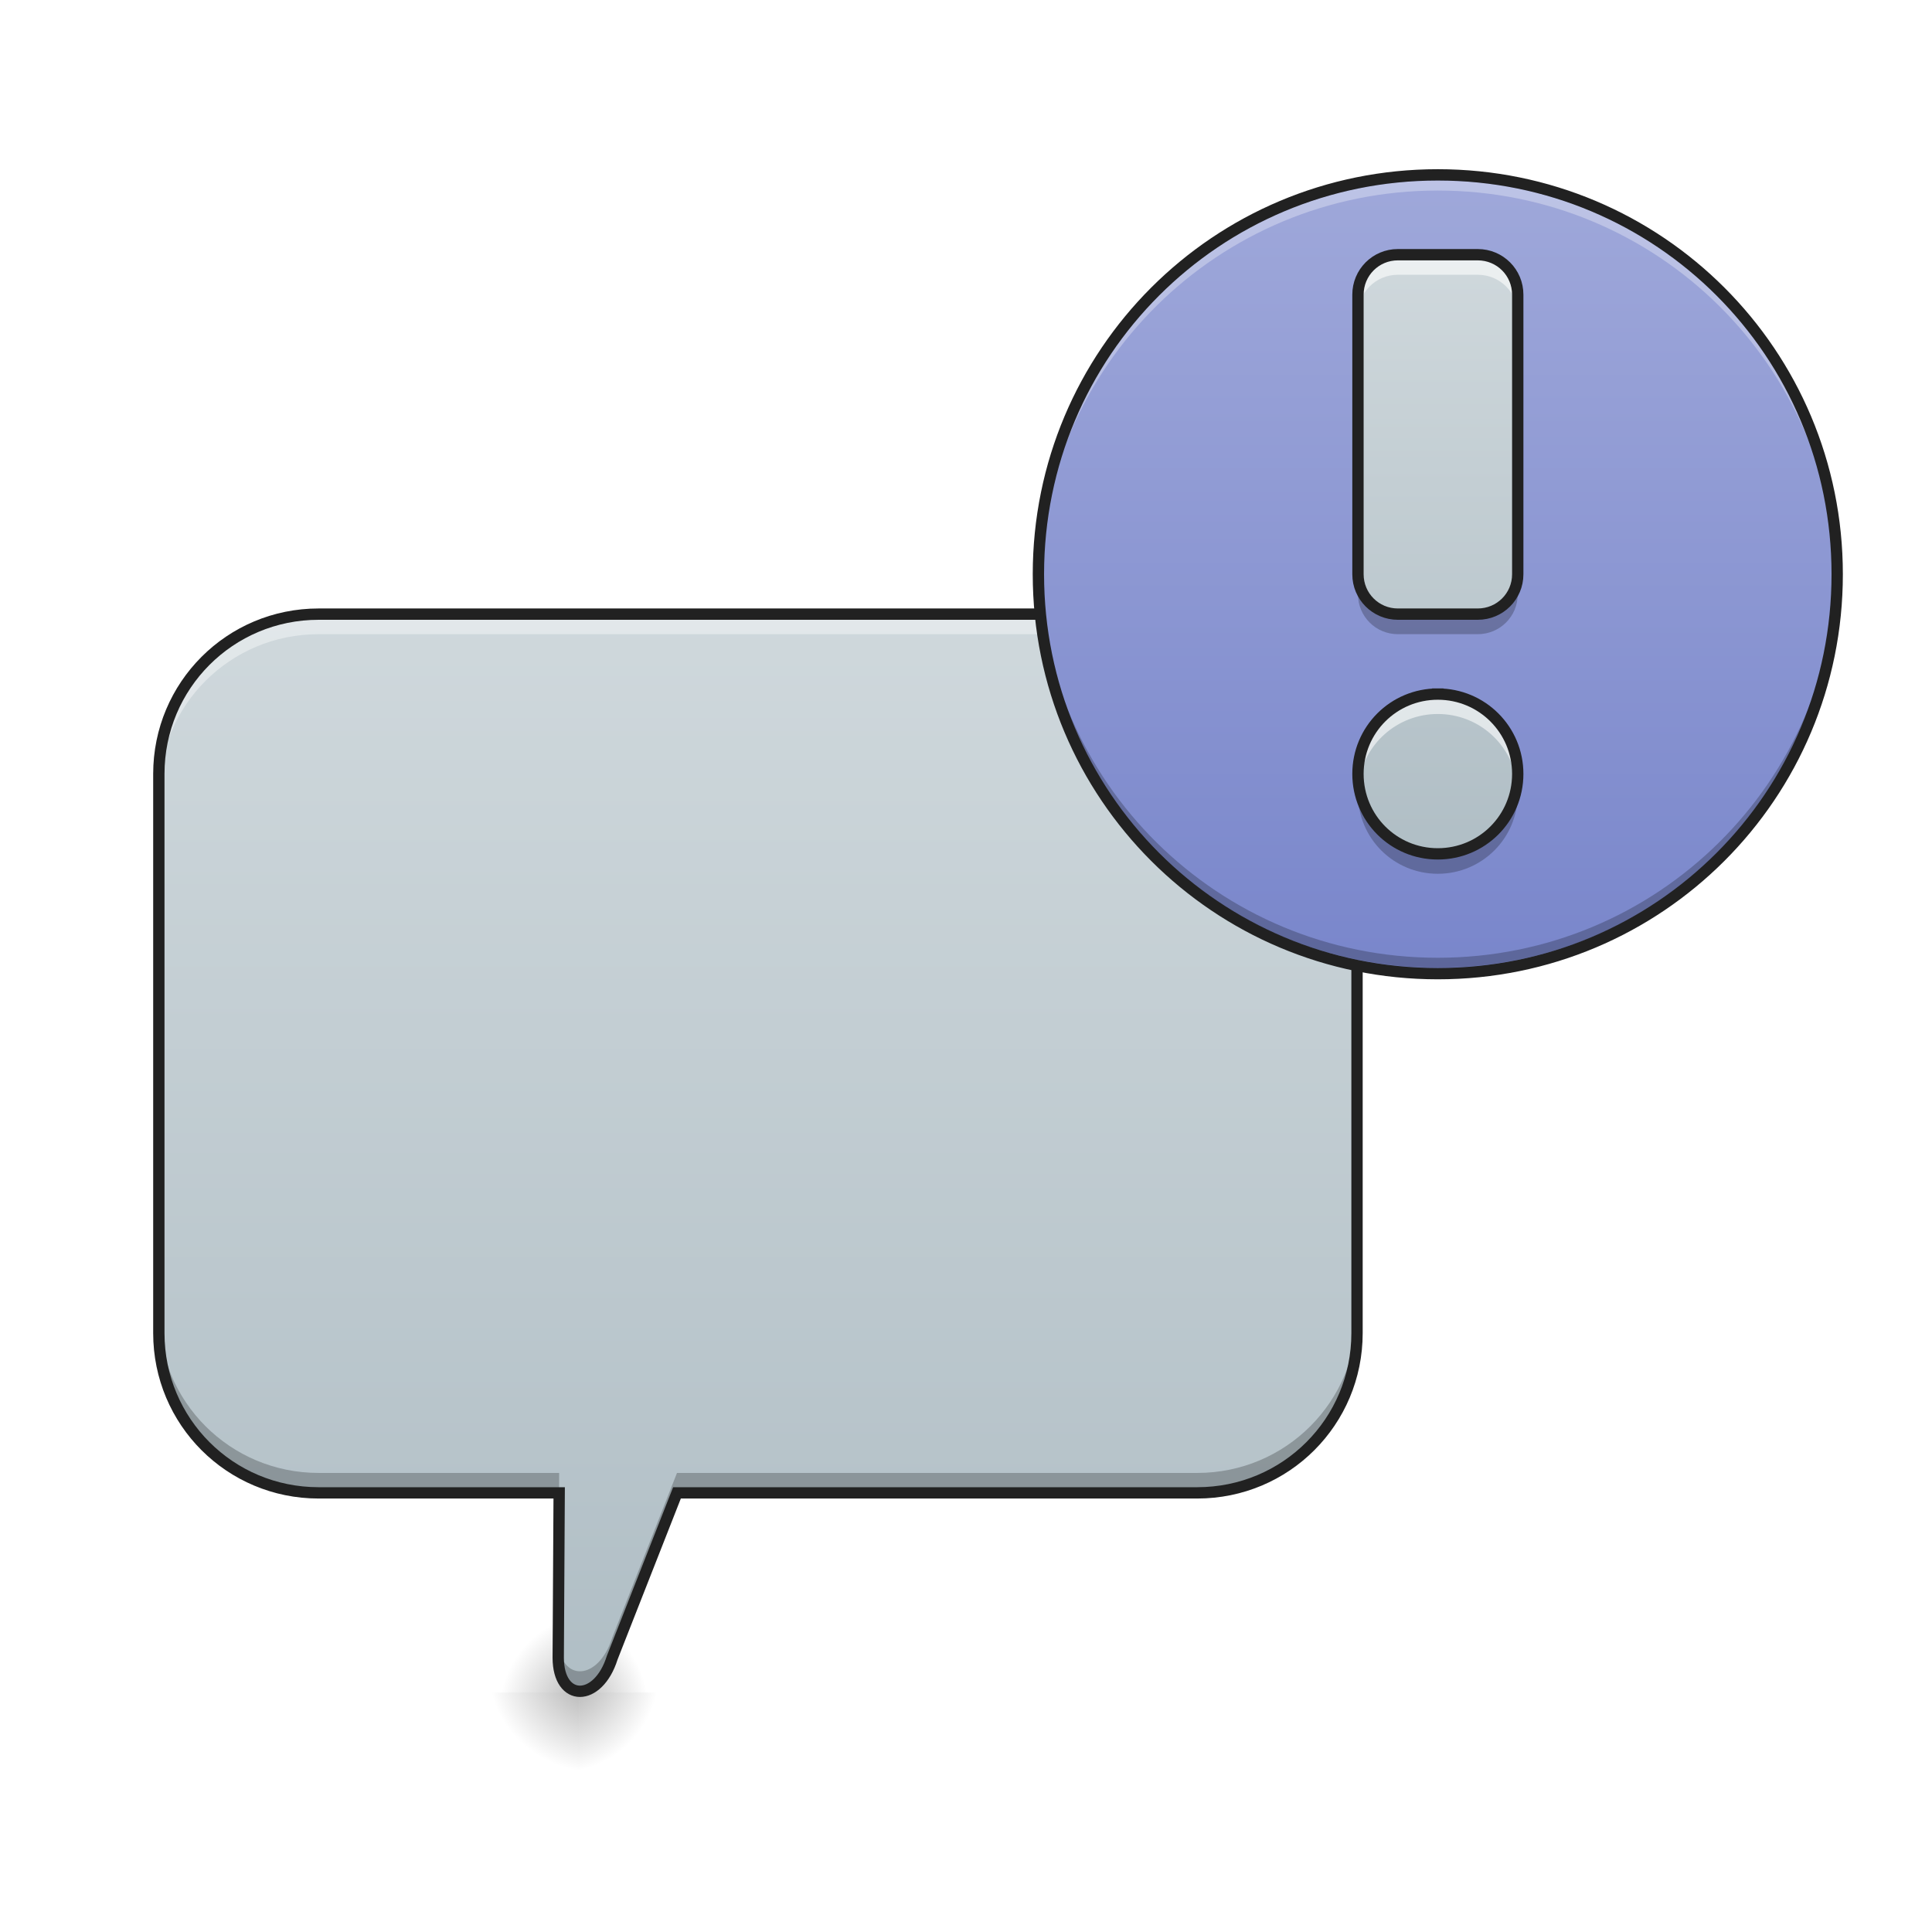
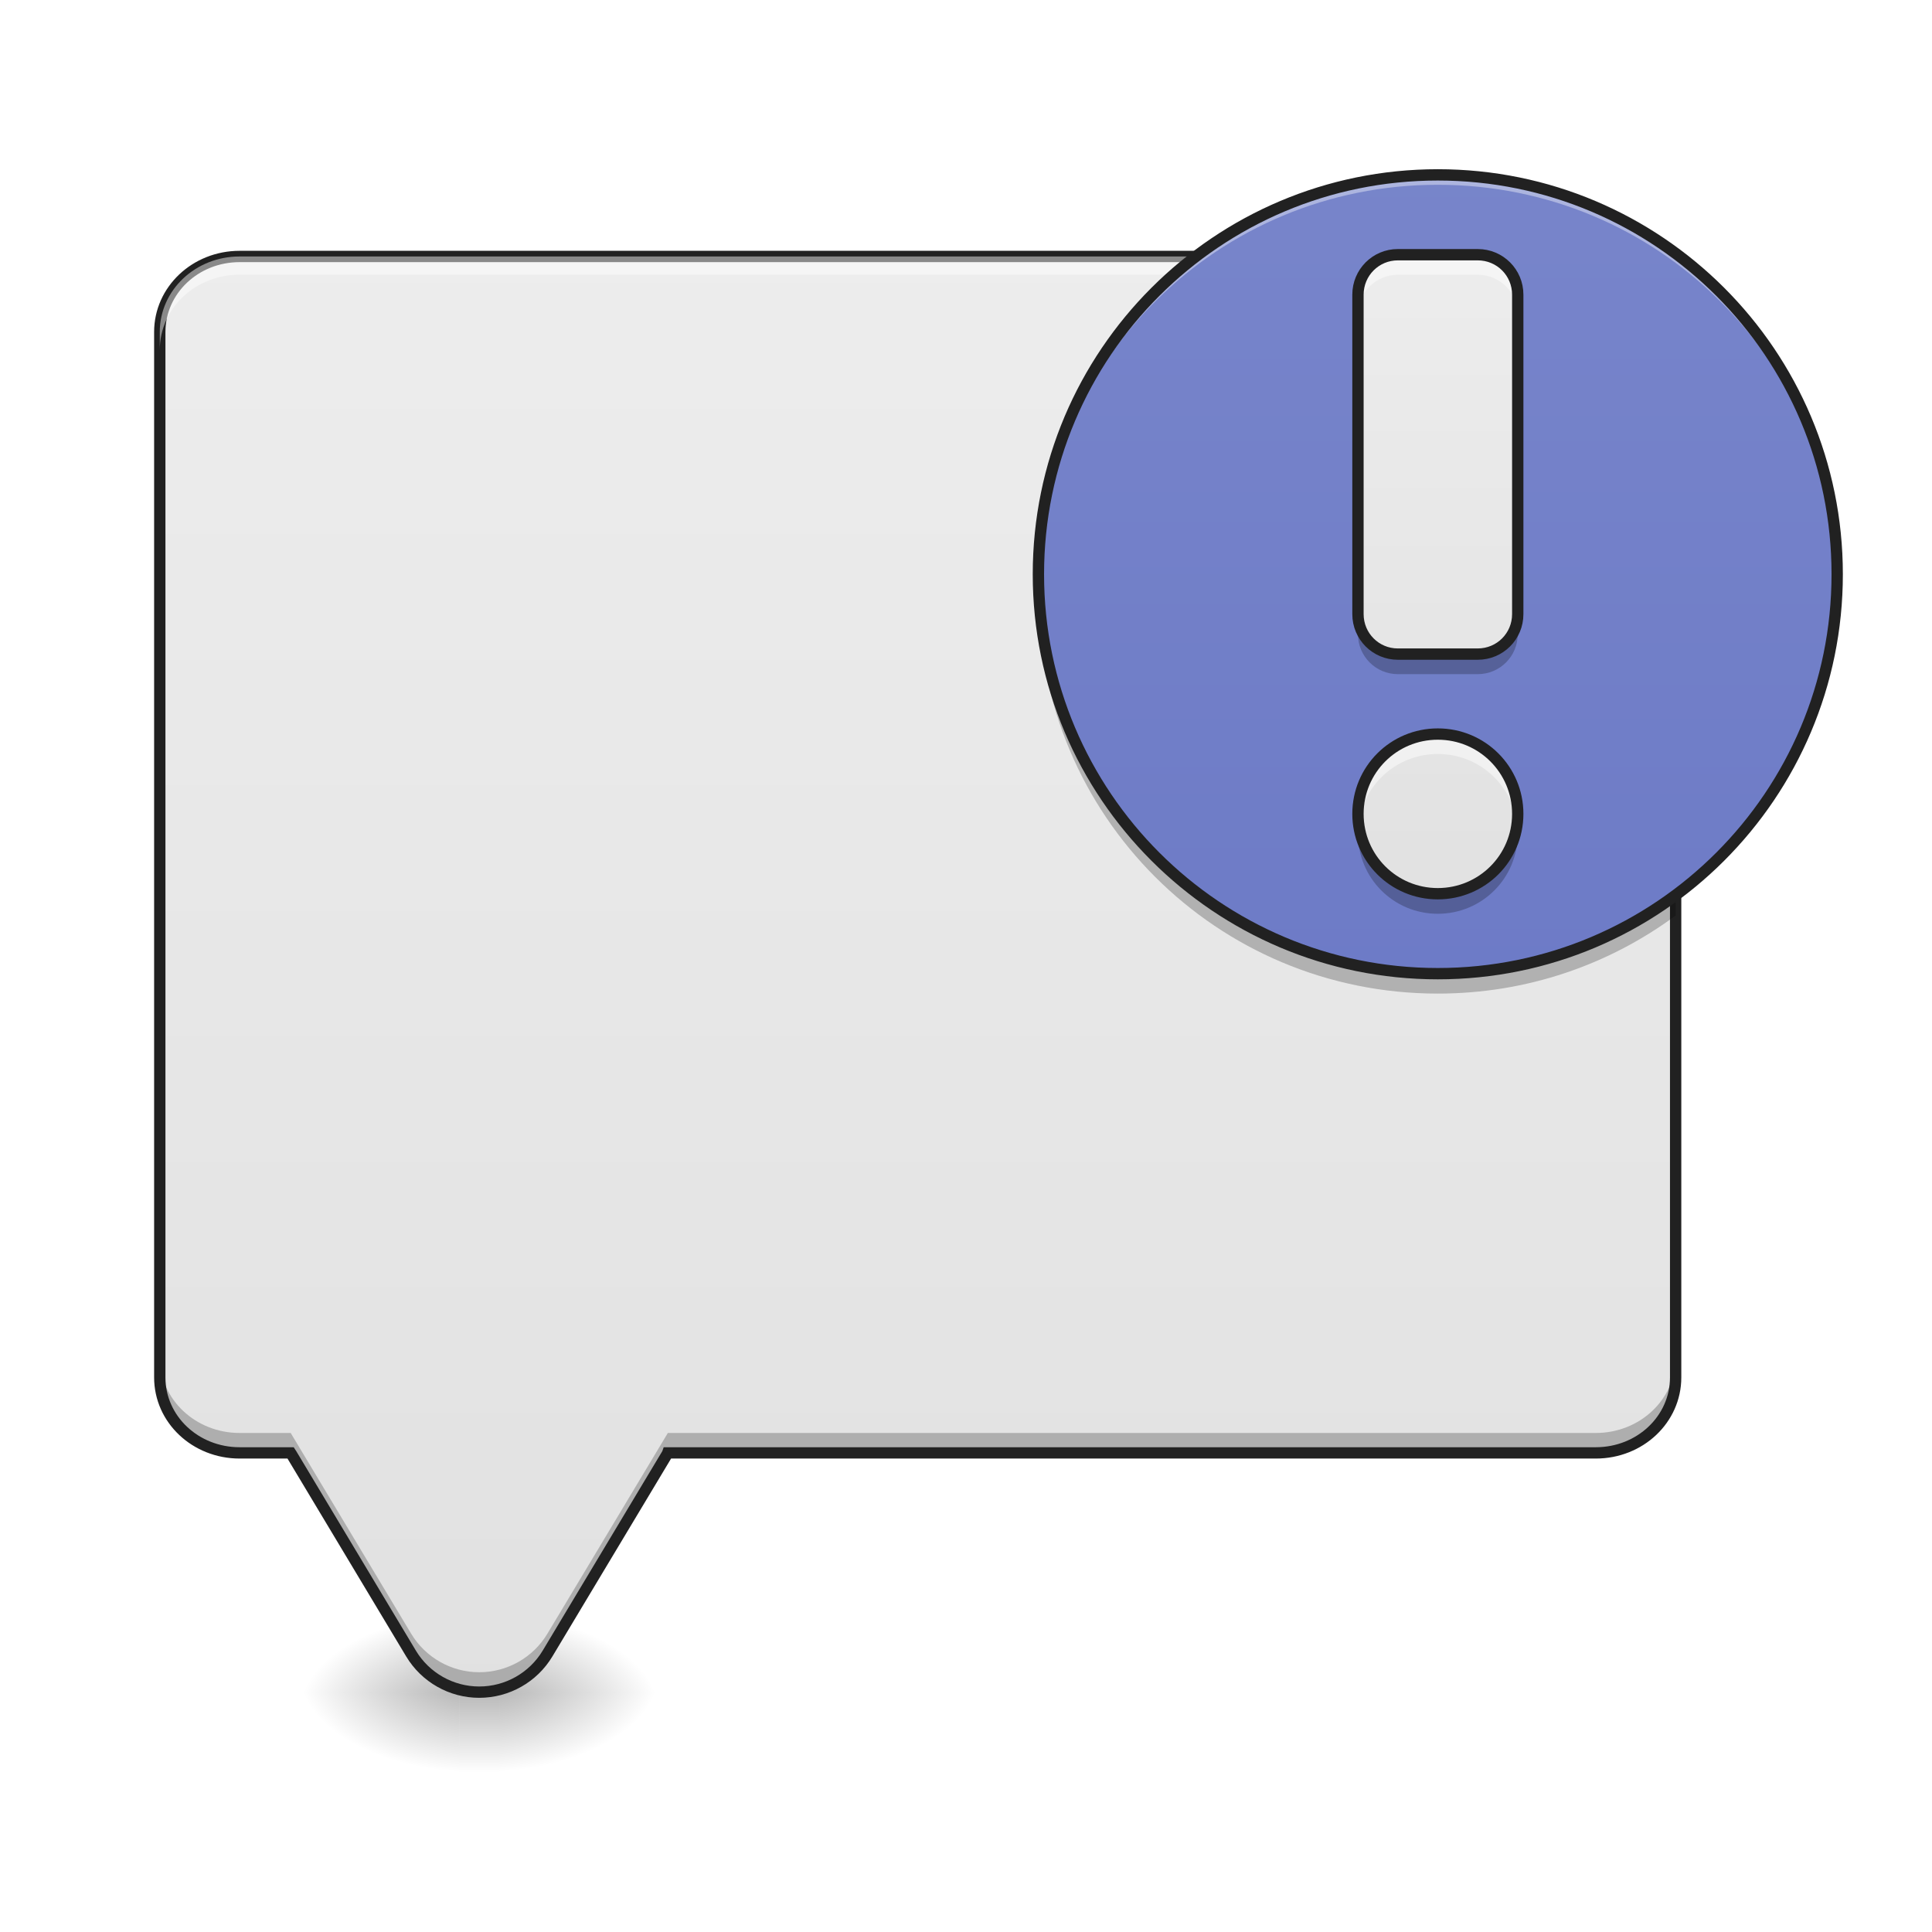
<svg xmlns="http://www.w3.org/2000/svg" width="64px" height="64px" viewBox="0 0 64 64" version="1.1">
  <defs>
-     <radialGradient id="radial0" gradientUnits="userSpaceOnUse" cx="450.909" cy="189.579" fx="450.909" fy="189.579" r="21.167" gradientTransform="matrix(0.000000130295,-0.156265,-0.140638,-0.0000000112817,45.18465,127.1906)">
+     <linearGradient id="linear0" gradientUnits="userSpaceOnUse" x1="254" y1="233.5" x2="254" y2="254.667" gradientTransform="matrix(0.125012,0,0,0.125012,-0.00000763012,26.87757)">
+       <stop offset="0" style="stop-color:rgb(0%,0%,0%);stop-opacity:0.275;" />
+       <stop offset="1" style="stop-color:rgb(0%,0%,0%);stop-opacity:0;" />
+     </linearGradient>
+     <radialGradient id="radial0" gradientUnits="userSpaceOnUse" cx="450.909" cy="189.579" fx="450.909" fy="189.579" r="21.167" gradientTransform="matrix(0.000000348341,-0.156265,-0.281277,-0.000000203077,69.20065,127.1907)">
      <stop offset="0" style="stop-color:rgb(0%,0%,0%);stop-opacity:0.314;" />
      <stop offset="0.222" style="stop-color:rgb(0%,0%,0%);stop-opacity:0.275;" />
      <stop offset="1" style="stop-color:rgb(0%,0%,0%);stop-opacity:0;" />
    </radialGradient>
-     <radialGradient id="radial1" gradientUnits="userSpaceOnUse" cx="450.909" cy="189.579" fx="450.909" fy="189.579" r="21.167" gradientTransform="matrix(-0.00000029105,0.156265,0.171891,0.000000161833,-12.74122,-15.05495)">
+     <radialGradient id="radial1" gradientUnits="userSpaceOnUse" cx="450.909" cy="189.579" fx="450.909" fy="189.579" r="21.167" gradientTransform="matrix(-0.000000348341,0.156265,0.281277,0.000000203077,-37.44763,-15.05496)">
      <stop offset="0" style="stop-color:rgb(0%,0%,0%);stop-opacity:0.314;" />
      <stop offset="0.222" style="stop-color:rgb(0%,0%,0%);stop-opacity:0.275;" />
      <stop offset="1" style="stop-color:rgb(0%,0%,0%);stop-opacity:0;" />
    </radialGradient>
-     <radialGradient id="radial2" gradientUnits="userSpaceOnUse" cx="450.909" cy="189.579" fx="450.909" fy="189.579" r="21.167" gradientTransform="matrix(-0.000000142126,-0.156265,0.156264,-0.0000000112817,-9.778824,127.1906)">
+     <radialGradient id="radial2" gradientUnits="userSpaceOnUse" cx="450.909" cy="189.579" fx="450.909" fy="189.579" r="21.167" gradientTransform="matrix(-0.000000348341,-0.156265,0.281277,-0.000000203077,-37.44763,127.1907)">
      <stop offset="0" style="stop-color:rgb(0%,0%,0%);stop-opacity:0.314;" />
      <stop offset="0.222" style="stop-color:rgb(0%,0%,0%);stop-opacity:0.275;" />
      <stop offset="1" style="stop-color:rgb(0%,0%,0%);stop-opacity:0;" />
    </radialGradient>
-     <radialGradient id="radial3" gradientUnits="userSpaceOnUse" cx="450.909" cy="189.579" fx="450.909" fy="189.579" r="21.167" gradientTransform="matrix(0.000000233616,0.156265,-0.156265,0.000000102772,48.14709,-15.05494)">
+     <radialGradient id="radial3" gradientUnits="userSpaceOnUse" cx="450.909" cy="189.579" fx="450.909" fy="189.579" r="21.167" gradientTransform="matrix(0.000000348341,0.156265,-0.281277,0.000000203077,69.20065,-15.05496)">
      <stop offset="0" style="stop-color:rgb(0%,0%,0%);stop-opacity:0.314;" />
      <stop offset="0.222" style="stop-color:rgb(0%,0%,0%);stop-opacity:0.275;" />
      <stop offset="1" style="stop-color:rgb(0%,0%,0%);stop-opacity:0;" />
    </radialGradient>
-     <linearGradient id="linear0" gradientUnits="userSpaceOnUse" x1="148.167" y1="117.083" x2="148.167" y2="-168.667" gradientTransform="matrix(0.125012,0,0,0.125012,0,41.43104)">
-       <stop offset="0" style="stop-color:rgb(69.02%,74.51%,77.255%);stop-opacity:1;" />
-       <stop offset="1" style="stop-color:rgb(81.176%,84.706%,86.275%);stop-opacity:1;" />
+     <linearGradient id="linear1" gradientUnits="userSpaceOnUse" x1="254" y1="275.833" x2="254" y2="-189.833" gradientTransform="matrix(0.125012,0,0,0.125012,0,26.87757)">
+       <stop offset="0" style="stop-color:rgb(87.843%,87.843%,87.843%);stop-opacity:1;" />
+       <stop offset="1" style="stop-color:rgb(93.333%,93.333%,93.333%);stop-opacity:1;" />
    </linearGradient>
-     <linearGradient id="linear1" gradientUnits="userSpaceOnUse" x1="381" y1="43" x2="381" y2="-168.667" gradientTransform="matrix(0.125012,0,0,0.125012,0,26.87757)">
-       <stop offset="0" style="stop-color:rgb(47.451%,52.549%,79.608%);stop-opacity:1;" />
-       <stop offset="1" style="stop-color:rgb(62.353%,65.882%,85.49%);stop-opacity:1;" />
+     <linearGradient id="linear2" gradientUnits="userSpaceOnUse" x1="381" y1="275.833" x2="381" y2="-189.833" gradientTransform="matrix(0.156265,0,0,0.156265,-8.599776,32.1489)">
+       <stop offset="0" style="stop-color:rgb(36.078%,41.961%,75.294%);stop-opacity:1;" />
+       <stop offset="1" style="stop-color:rgb(47.451%,52.549%,79.608%);stop-opacity:1;" />
    </linearGradient>
-     <linearGradient id="linear2" gradientUnits="userSpaceOnUse" x1="1440" y1="855.118" x2="1440" y2="255.118" gradientTransform="matrix(0.0330761,0,0,0.0330761,0,0)">
-       <stop offset="0" style="stop-color:rgb(69.02%,74.51%,77.255%);stop-opacity:1;" />
-       <stop offset="1" style="stop-color:rgb(81.176%,84.706%,86.275%);stop-opacity:1;" />
+     <linearGradient id="linear3" gradientUnits="userSpaceOnUse" x1="1440" y1="975.118" x2="1440" y2="175.118" gradientTransform="matrix(0.0330761,0,0,0.0330761,0,0)">
+       <stop offset="0" style="stop-color:rgb(87.843%,87.843%,87.843%);stop-opacity:1;" />
+       <stop offset="1" style="stop-color:rgb(93.333%,93.333%,93.333%);stop-opacity:1;" />
    </linearGradient>
  </defs>
  <g id="surface1">
-     <path style=" stroke:none;fill-rule:nonzero;fill:url(#radial0);" d="M 19.184 56.066 L 24.477 56.066 L 24.477 53.422 L 19.184 53.422 Z M 19.184 56.066 " />
-     <path style=" stroke:none;fill-rule:nonzero;fill:url(#radial1);" d="M 19.184 56.066 L 13.891 56.066 L 13.891 58.715 L 19.184 58.715 Z M 19.184 56.066 " />
-     <path style=" stroke:none;fill-rule:nonzero;fill:url(#radial2);" d="M 19.184 56.066 L 13.891 56.066 L 13.891 53.422 L 19.184 53.422 Z M 19.184 56.066 " />
-     <path style=" stroke:none;fill-rule:nonzero;fill:url(#radial3);" d="M 19.184 56.066 L 24.477 56.066 L 24.477 58.715 L 19.184 58.715 Z M 19.184 56.066 " />
-     <path style=" stroke:none;fill-rule:nonzero;fill:url(#linear0);" d="M 10.555 20.344 C 7.621 20.344 5.262 22.707 5.262 25.637 L 5.262 44.16 C 5.262 47.094 7.621 49.453 10.555 49.453 L 18.523 49.453 L 18.492 54.91 C 18.492 56.398 19.816 56.398 20.281 54.91 L 22.426 49.453 L 39.66 49.453 C 42.594 49.453 44.953 47.094 44.953 44.16 L 44.953 25.637 C 44.953 22.707 42.594 20.344 39.66 20.344 Z M 10.555 20.344 " />
-     <path style=" stroke:none;fill-rule:nonzero;fill:rgb(100%,100%,100%);fill-opacity:0.392;" d="M 10.555 20.344 C 7.621 20.344 5.262 22.707 5.262 25.637 L 5.262 26.301 C 5.262 23.367 7.621 21.008 10.555 21.008 L 39.66 21.008 C 42.594 21.008 44.953 23.367 44.953 26.301 L 44.953 25.637 C 44.953 22.707 42.594 20.344 39.66 20.344 Z M 18.52 50.113 L 18.492 54.91 C 18.492 54.949 18.492 54.992 18.496 55.027 L 18.523 50.113 Z M 18.52 50.113 " />
-     <path style=" stroke:none;fill-rule:nonzero;fill:rgb(0%,0%,0%);fill-opacity:0.235;" d="M 5.262 43.5 L 5.262 44.16 C 5.262 47.094 7.621 49.453 10.555 49.453 L 18.52 49.453 L 18.523 48.793 L 10.555 48.793 C 7.621 48.793 5.262 46.43 5.262 43.5 Z M 44.953 43.5 C 44.953 46.43 42.594 48.793 39.66 48.793 L 22.426 48.793 L 20.281 54.25 C 19.828 55.695 18.562 55.734 18.496 54.367 L 18.492 54.91 C 18.492 56.398 19.816 56.398 20.281 54.91 L 22.426 49.453 L 39.66 49.453 C 42.594 49.453 44.953 47.094 44.953 44.16 Z M 44.953 43.5 " />
-     <path style="fill:none;stroke-width:3;stroke-linecap:round;stroke-linejoin:miter;stroke:rgb(12.941%,12.941%,12.941%);stroke-opacity:1;stroke-miterlimit:4;" d="M 84.429 -168.682 C 60.963 -168.682 42.09 -149.778 42.09 -126.342 L 42.09 21.831 C 42.09 45.297 60.963 64.171 84.429 64.171 L 148.173 64.171 L 147.923 107.823 C 147.923 119.728 158.516 119.728 162.235 107.823 L 179.389 64.171 L 317.251 64.171 C 340.717 64.171 359.591 45.297 359.591 21.831 L 359.591 -126.342 C 359.591 -149.778 340.717 -168.682 317.251 -168.682 Z M 84.429 -168.682 " transform="matrix(0.125012,0,0,0.125012,0,41.43104)" />
-     <path style=" stroke:none;fill-rule:nonzero;fill:url(#linear1);" d="M 47.629 5.793 C 54.938 5.793 60.859 11.715 60.859 19.023 C 60.859 26.328 54.938 32.254 47.629 32.254 C 40.324 32.254 34.398 26.328 34.398 19.023 C 34.398 11.715 40.324 5.793 47.629 5.793 Z M 47.629 5.793 " />
-     <path style=" stroke:none;fill-rule:nonzero;fill:url(#linear2);" d="M 46.305 8.438 C 45.574 8.438 44.984 9.027 44.984 9.762 L 44.984 19.023 C 44.984 19.754 45.574 20.344 46.305 20.344 L 48.953 20.344 C 49.688 20.344 50.277 19.754 50.277 19.023 L 50.277 9.762 C 50.277 9.027 49.688 8.438 48.953 8.438 Z M 47.629 22.992 C 46.164 22.992 44.984 24.172 44.984 25.637 C 44.984 27.105 46.164 28.285 47.629 28.285 C 49.094 28.285 50.277 27.105 50.277 25.637 C 50.277 24.172 49.094 22.992 47.629 22.992 Z M 47.629 22.992 " />
-     <path style=" stroke:none;fill-rule:nonzero;fill:rgb(100%,100%,100%);fill-opacity:0.314;" d="M 47.629 5.98 C 40.301 5.98 34.398 11.879 34.398 19.211 C 34.398 19.266 34.398 19.32 34.398 19.375 C 34.488 12.121 40.355 6.312 47.629 6.312 C 54.902 6.312 60.77 12.121 60.859 19.375 C 60.859 19.32 60.859 19.266 60.859 19.211 C 60.859 11.879 54.961 5.98 47.629 5.98 Z M 47.629 5.98 " />
-     <path style=" stroke:none;fill-rule:nonzero;fill:rgb(0%,0%,0%);fill-opacity:0.235;" d="M 34.398 18.664 C 34.398 18.719 34.398 18.773 34.398 18.828 C 34.398 26.156 40.301 32.059 47.629 32.059 C 54.961 32.059 60.859 26.156 60.859 18.828 C 60.859 18.773 60.859 18.719 60.859 18.664 C 60.77 25.914 54.902 31.727 47.629 31.727 C 40.355 31.727 34.488 25.914 34.398 18.664 Z M 34.398 18.664 " />
-     <path style=" stroke:none;fill-rule:nonzero;fill:rgb(12.941%,12.941%,12.941%);fill-opacity:1;" d="M 47.629 5.605 C 40.199 5.605 34.211 11.594 34.211 19.023 C 34.211 26.453 40.199 32.441 47.629 32.441 C 55.059 32.441 61.047 26.453 61.047 19.023 C 61.047 11.594 55.059 5.605 47.629 5.605 Z M 47.629 5.98 C 54.859 5.98 60.672 11.793 60.672 19.023 C 60.672 26.25 54.859 32.066 47.629 32.066 C 40.402 32.066 34.586 26.25 34.586 19.023 C 34.586 11.793 40.402 5.98 47.629 5.98 Z M 47.629 5.98 " />
-     <path style=" stroke:none;fill-rule:nonzero;fill:rgb(100%,100%,100%);fill-opacity:0.588;" d="M 46.305 8.438 C 45.574 8.438 44.984 9.027 44.984 9.762 L 44.984 10.422 C 44.984 9.691 45.574 9.102 46.305 9.102 L 48.953 9.102 C 49.688 9.102 50.277 9.691 50.277 10.422 L 50.277 9.762 C 50.277 9.027 49.688 8.438 48.953 8.438 Z M 47.629 22.992 C 46.164 22.992 44.984 24.172 44.984 25.637 C 44.984 25.75 44.992 25.859 45.004 25.969 C 45.164 24.66 46.277 23.652 47.629 23.652 C 48.984 23.652 50.094 24.66 50.254 25.969 C 50.27 25.859 50.277 25.75 50.277 25.637 C 50.277 24.172 49.094 22.992 47.629 22.992 Z M 47.629 22.992 " />
-     <path style=" stroke:none;fill-rule:nonzero;fill:rgb(0%,0%,0%);fill-opacity:0.235;" d="M 44.984 19.188 L 44.984 19.684 C 44.984 20.418 45.574 21.008 46.305 21.008 L 48.953 21.008 C 49.688 21.008 50.277 20.418 50.277 19.684 L 50.277 19.188 C 50.277 19.922 49.688 20.512 48.953 20.512 L 46.305 20.512 C 45.574 20.512 44.984 19.922 44.984 19.188 Z M 44.996 26.051 C 44.988 26.133 44.984 26.215 44.984 26.301 C 44.984 27.766 46.164 28.945 47.629 28.945 C 49.094 28.945 50.277 27.766 50.277 26.301 C 50.277 26.215 50.273 26.133 50.266 26.051 C 50.141 27.398 49.012 28.449 47.629 28.449 C 46.246 28.449 45.121 27.398 44.996 26.051 Z M 44.996 26.051 " />
-     <path style="fill:none;stroke-width:11.339;stroke-linecap:square;stroke-linejoin:round;stroke:rgb(12.941%,12.941%,12.941%);stroke-opacity:1;stroke-miterlimit:4;" d="M 1399.945 255.094 C 1377.861 255.094 1360.028 272.927 1360.028 295.129 L 1360.028 575.142 C 1360.028 597.226 1377.861 615.059 1399.945 615.059 L 1480.016 615.059 C 1502.219 615.059 1520.052 597.226 1520.052 575.142 L 1520.052 295.129 C 1520.052 272.927 1502.219 255.094 1480.016 255.094 Z M 1439.981 695.131 C 1395.694 695.131 1360.028 730.796 1360.028 775.084 C 1360.028 819.489 1395.694 855.155 1439.981 855.155 C 1484.268 855.155 1520.052 819.489 1520.052 775.084 C 1520.052 730.796 1484.268 695.131 1439.981 695.131 Z M 1439.981 695.131 " transform="matrix(0.0330761,0,0,0.0330761,0,0)" />
+     <path style=" stroke:none;fill-rule:nonzero;fill:url(#linear0);" d="M 15.215 56.066 L 16.539 56.066 L 16.539 58.715 L 15.215 58.715 Z M 15.215 56.066 " />
+     <path style=" stroke:none;fill-rule:nonzero;fill:url(#radial0);" d="M 16.539 56.066 L 21.832 56.066 L 21.832 53.422 L 16.539 53.422 Z M 16.539 56.066 " />
+     <path style=" stroke:none;fill-rule:nonzero;fill:url(#radial1);" d="M 15.215 56.066 L 9.922 56.066 L 9.922 58.715 L 15.215 58.715 Z M 15.215 56.066 " />
+     <path style=" stroke:none;fill-rule:nonzero;fill:url(#radial2);" d="M 15.215 56.066 L 9.922 56.066 L 9.922 53.422 L 15.215 53.422 Z M 15.215 56.066 " />
+     <path style=" stroke:none;fill-rule:nonzero;fill:url(#radial3);" d="M 16.539 56.066 L 21.832 56.066 L 21.832 58.715 L 16.539 58.715 Z M 16.539 56.066 " />
+     <path style=" stroke:none;fill-rule:nonzero;fill:url(#linear1);" d="M 7.938 8.496 C 6.473 8.496 5.293 9.613 5.293 10.996 L 5.293 45.629 C 5.293 47.016 6.473 48.129 7.938 48.129 L 9.629 48.129 C 9.637 48.141 9.645 48.152 9.648 48.16 L 13.617 54.777 C 14.094 55.57 14.953 56.055 15.875 56.055 C 16.801 56.055 17.66 55.57 18.137 54.777 L 22.105 48.16 C 22.109 48.152 22.117 48.141 22.121 48.129 L 52.863 48.129 C 54.328 48.129 55.508 47.016 55.508 45.629 L 55.508 10.996 C 55.508 9.613 54.328 8.496 52.863 8.496 Z M 7.938 8.496 " />
+     <path style=" stroke:none;fill-rule:nonzero;fill:rgb(0%,0%,0%);fill-opacity:0.235;" d="M 5.293 44.969 L 5.293 45.629 C 5.293 47.016 6.473 48.129 7.938 48.129 L 9.629 48.129 C 9.637 48.141 9.645 48.152 9.648 48.16 L 13.617 54.777 C 14.094 55.57 14.953 56.055 15.875 56.055 C 16.801 56.055 17.66 55.57 18.137 54.777 L 22.105 48.16 C 22.109 48.152 22.117 48.141 22.121 48.129 L 52.863 48.129 C 54.328 48.129 55.508 47.016 55.508 45.629 L 55.508 44.969 C 55.508 46.352 54.328 47.469 52.863 47.469 L 22.121 47.469 C 22.117 47.48 22.109 47.488 22.105 47.5 L 18.137 54.113 C 17.66 54.91 16.801 55.395 15.875 55.395 C 14.953 55.395 14.094 54.91 13.617 54.113 L 9.648 47.5 C 9.645 47.488 9.637 47.48 9.629 47.469 L 7.938 47.469 C 6.473 47.469 5.293 46.352 5.293 44.969 Z M 5.293 44.969 " />
+     <path style="fill:none;stroke-width:11.339;stroke-linecap:butt;stroke-linejoin:miter;stroke:rgb(12.941%,12.941%,12.941%);stroke-opacity:1;stroke-miterlimit:4;" d="M 239.977 256.865 C 195.69 256.865 160.024 290.642 160.024 332.449 L 160.024 1379.514 C 160.024 1421.439 195.69 1455.097 239.977 1455.097 L 291.114 1455.097 C 291.35 1455.452 291.586 1455.806 291.704 1456.042 L 411.693 1656.102 C 426.101 1680.076 452.083 1694.72 479.954 1694.72 C 507.944 1694.72 533.925 1680.076 548.333 1656.102 L 668.322 1456.042 C 668.44 1455.806 668.676 1455.452 668.794 1455.097 L 1598.233 1455.097 C 1642.52 1455.097 1678.186 1421.439 1678.186 1379.514 L 1678.186 332.449 C 1678.186 290.642 1642.52 256.865 1598.233 256.865 Z M 239.977 256.865 " transform="matrix(0.0330761,0,0,0.0330761,0,0)" />
+     <path style=" stroke:none;fill-rule:nonzero;fill:rgb(100%,100%,100%);fill-opacity:0.471;" d="M 7.938 8.496 C 6.473 8.496 5.293 9.613 5.293 10.996 L 5.293 11.594 C 5.293 10.211 6.473 9.098 7.938 9.098 L 52.863 9.098 C 54.328 9.098 55.508 10.211 55.508 11.594 L 55.508 10.996 C 55.508 9.613 54.328 8.496 52.863 8.496 Z M 7.938 8.496 " />
+     <path style=" stroke:none;fill-rule:nonzero;fill:url(#linear2);" d="M 47.629 5.793 C 54.938 5.793 60.859 11.715 60.859 19.023 C 60.859 26.328 54.938 32.254 47.629 32.254 C 40.324 32.254 34.398 26.328 34.398 19.023 C 34.398 11.715 40.324 5.793 47.629 5.793 Z M 47.629 5.793 " />
+     <path style=" stroke:none;fill-rule:nonzero;fill:rgb(0%,0%,0%);fill-opacity:0.235;" d="M 34.402 19.352 C 34.402 19.465 34.398 19.574 34.398 19.684 C 34.398 27.016 40.301 32.914 47.629 32.914 C 50.586 32.914 53.309 31.953 55.508 30.328 L 55.508 29.664 C 53.309 31.293 50.586 32.254 47.629 32.254 C 40.41 32.254 34.578 26.527 34.402 19.352 Z M 34.402 19.352 " />
+     <path style=" stroke:none;fill-rule:nonzero;fill:rgb(100%,100%,100%);fill-opacity:0.392;" d="M 47.629 5.793 C 40.301 5.793 34.398 11.691 34.398 19.023 C 34.398 19.078 34.398 19.133 34.398 19.188 C 34.488 11.934 40.355 6.121 47.629 6.121 C 54.902 6.121 60.77 11.934 60.859 19.188 C 60.859 19.133 60.859 19.078 60.859 19.023 C 60.859 11.691 54.961 5.793 47.629 5.793 Z M 47.629 5.793 " />
+     <path style="fill:none;stroke-width:3;stroke-linecap:round;stroke-linejoin:round;stroke:rgb(12.941%,12.941%,12.941%);stroke-opacity:1;stroke-miterlimit:4;" d="M 380.995 -168.661 C 439.458 -168.661 486.829 -121.29 486.829 -62.827 C 486.829 -4.395 439.458 43.007 380.995 43.007 C 322.563 43.007 275.161 -4.395 275.161 -62.827 C 275.161 -121.29 322.563 -168.661 380.995 -168.661 Z M 380.995 -168.661 " transform="matrix(0.125012,0,0,0.125012,0,26.87757)" />
+     <path style=" stroke:none;fill-rule:nonzero;fill:url(#linear3);" d="M 46.305 8.438 C 45.574 8.438 44.984 9.027 44.984 9.762 L 44.984 20.344 C 44.984 21.078 45.574 21.668 46.305 21.668 L 48.953 21.668 C 49.688 21.668 50.277 21.078 50.277 20.344 L 50.277 9.762 C 50.277 9.027 49.688 8.438 48.953 8.438 Z M 47.629 24.316 C 46.164 24.316 44.984 25.496 44.984 26.961 C 44.984 28.426 46.164 29.605 47.629 29.605 C 49.094 29.605 50.277 28.426 50.277 26.961 C 50.277 25.496 49.094 24.316 47.629 24.316 Z M 47.629 24.316 " />
+     <path style=" stroke:none;fill-rule:nonzero;fill:rgb(100%,100%,100%);fill-opacity:0.471;" d="M 46.305 8.438 C 45.574 8.438 44.984 9.027 44.984 9.762 L 44.984 10.422 C 44.984 9.691 45.574 9.102 46.305 9.102 L 48.953 9.102 C 49.688 9.102 50.277 9.691 50.277 10.422 L 50.277 9.762 C 50.277 9.027 49.688 8.438 48.953 8.438 Z M 47.629 24.316 C 46.164 24.316 44.984 25.496 44.984 26.961 C 44.984 27.074 44.992 27.184 45.004 27.293 C 45.164 25.984 46.277 24.977 47.629 24.977 C 48.984 24.977 50.094 25.984 50.254 27.293 C 50.27 27.184 50.277 27.074 50.277 26.961 C 50.277 25.496 49.094 24.316 47.629 24.316 Z M 47.629 24.316 " />
+     <path style=" stroke:none;fill-rule:nonzero;fill:rgb(0%,0%,0%);fill-opacity:0.235;" d="M 44.984 20.344 L 44.984 21.008 C 44.984 21.738 45.574 22.332 46.305 22.332 L 48.953 22.332 C 49.688 22.332 50.277 21.738 50.277 21.008 L 50.277 20.344 C 50.277 21.078 49.688 21.668 48.953 21.668 L 46.305 21.668 C 45.574 21.668 44.984 21.078 44.984 20.344 Z M 45.004 27.293 C 44.992 27.398 44.984 27.512 44.984 27.621 C 44.984 29.09 46.164 30.27 47.629 30.27 C 49.094 30.27 50.277 29.09 50.277 27.621 C 50.277 27.512 50.27 27.398 50.254 27.293 C 50.094 28.602 48.984 29.605 47.629 29.605 C 46.277 29.605 45.164 28.602 45.004 27.293 Z M 45.004 27.293 " />
+     <path style="fill:none;stroke-width:11.339;stroke-linecap:round;stroke-linejoin:round;stroke:rgb(12.941%,12.941%,12.941%);stroke-opacity:1;stroke-miterlimit:4;" d="M 1399.945 255.094 C 1377.861 255.094 1360.028 272.927 1360.028 295.129 L 1360.028 615.059 C 1360.028 637.262 1377.861 655.095 1399.945 655.095 L 1480.016 655.095 C 1502.219 655.095 1520.052 637.262 1520.052 615.059 L 1520.052 295.129 C 1520.052 272.927 1502.219 255.094 1480.016 255.094 Z M 1439.981 735.166 C 1395.694 735.166 1360.028 770.832 1360.028 815.119 C 1360.028 859.406 1395.694 895.072 1439.981 895.072 C 1484.268 895.072 1520.052 859.406 1520.052 815.119 C 1520.052 770.832 1484.268 735.166 1439.981 735.166 Z M 1439.981 735.166 " transform="matrix(0.0330761,0,0,0.0330761,0,0)" />
  </g>
</svg>
